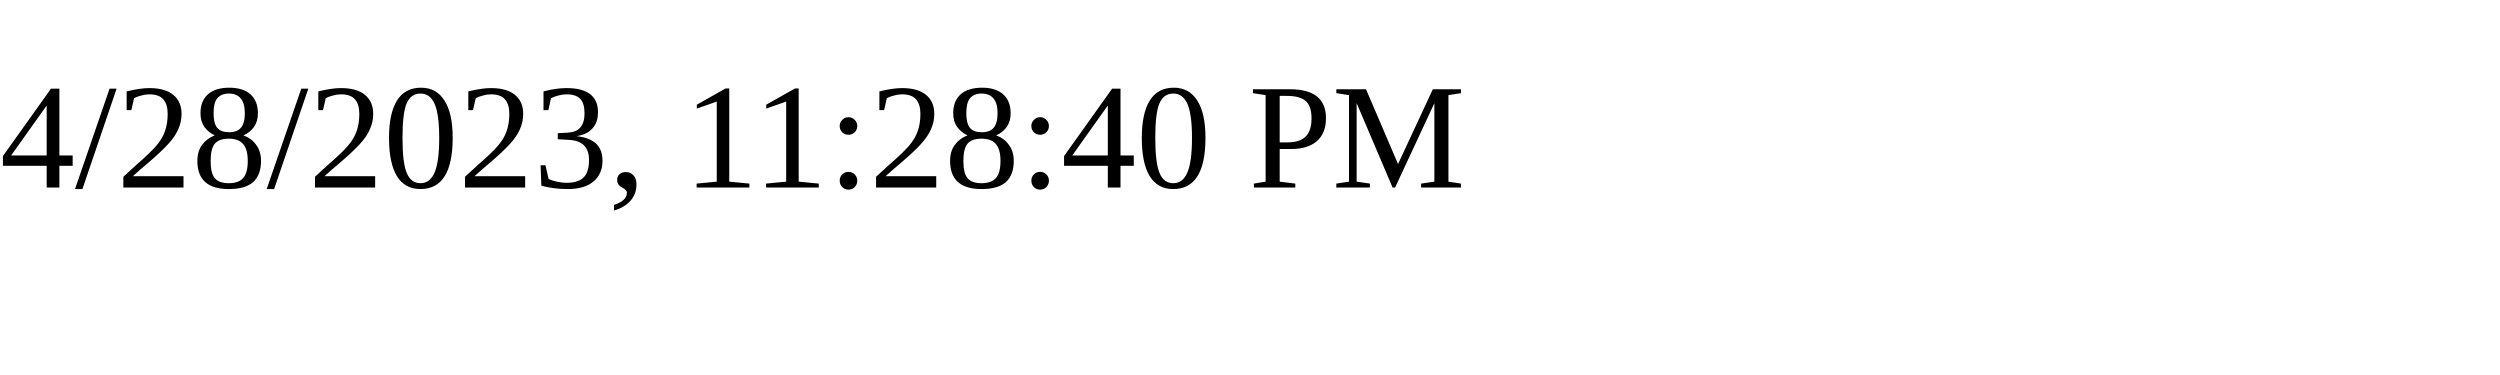
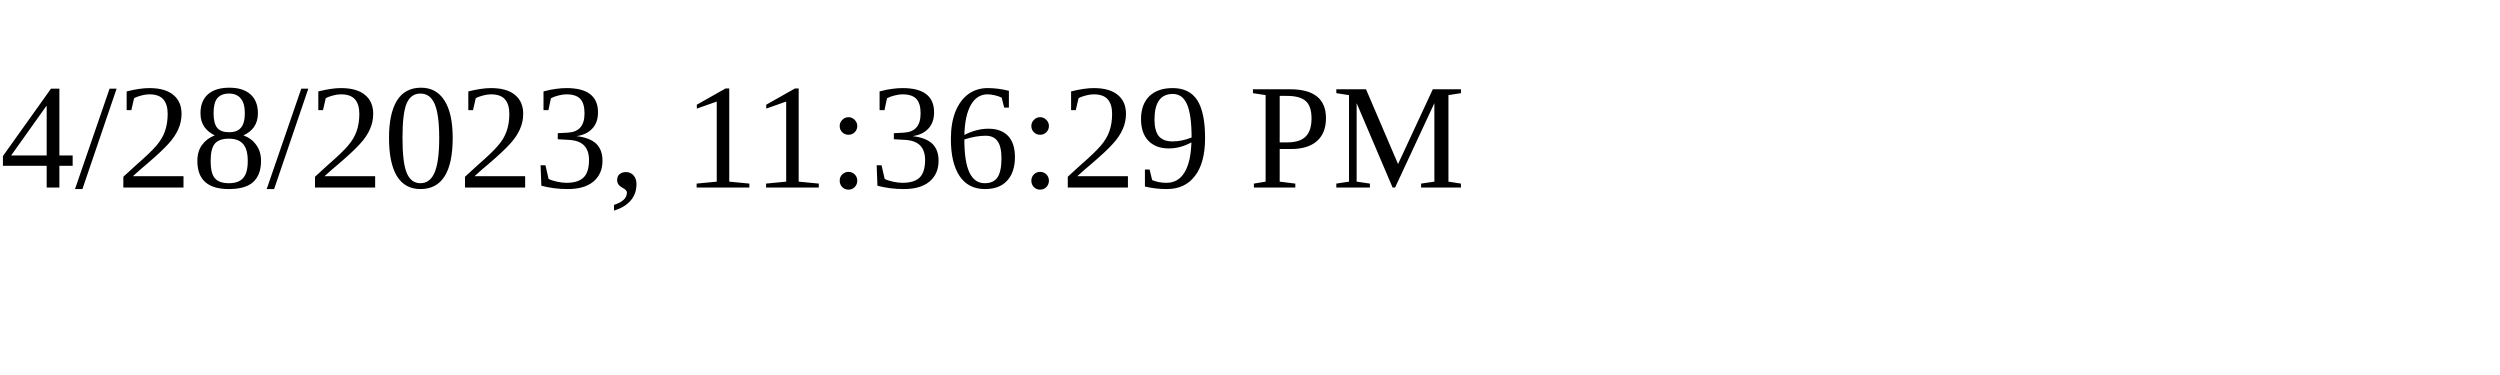
<svg xmlns="http://www.w3.org/2000/svg" height="30" width="200">
-   <text x="0" y="15">4/28/2023, 11:28:40 PM</text>
+   <text x="0" y="15">4/28/2023, 11:36:29 PM</text>
</svg>
